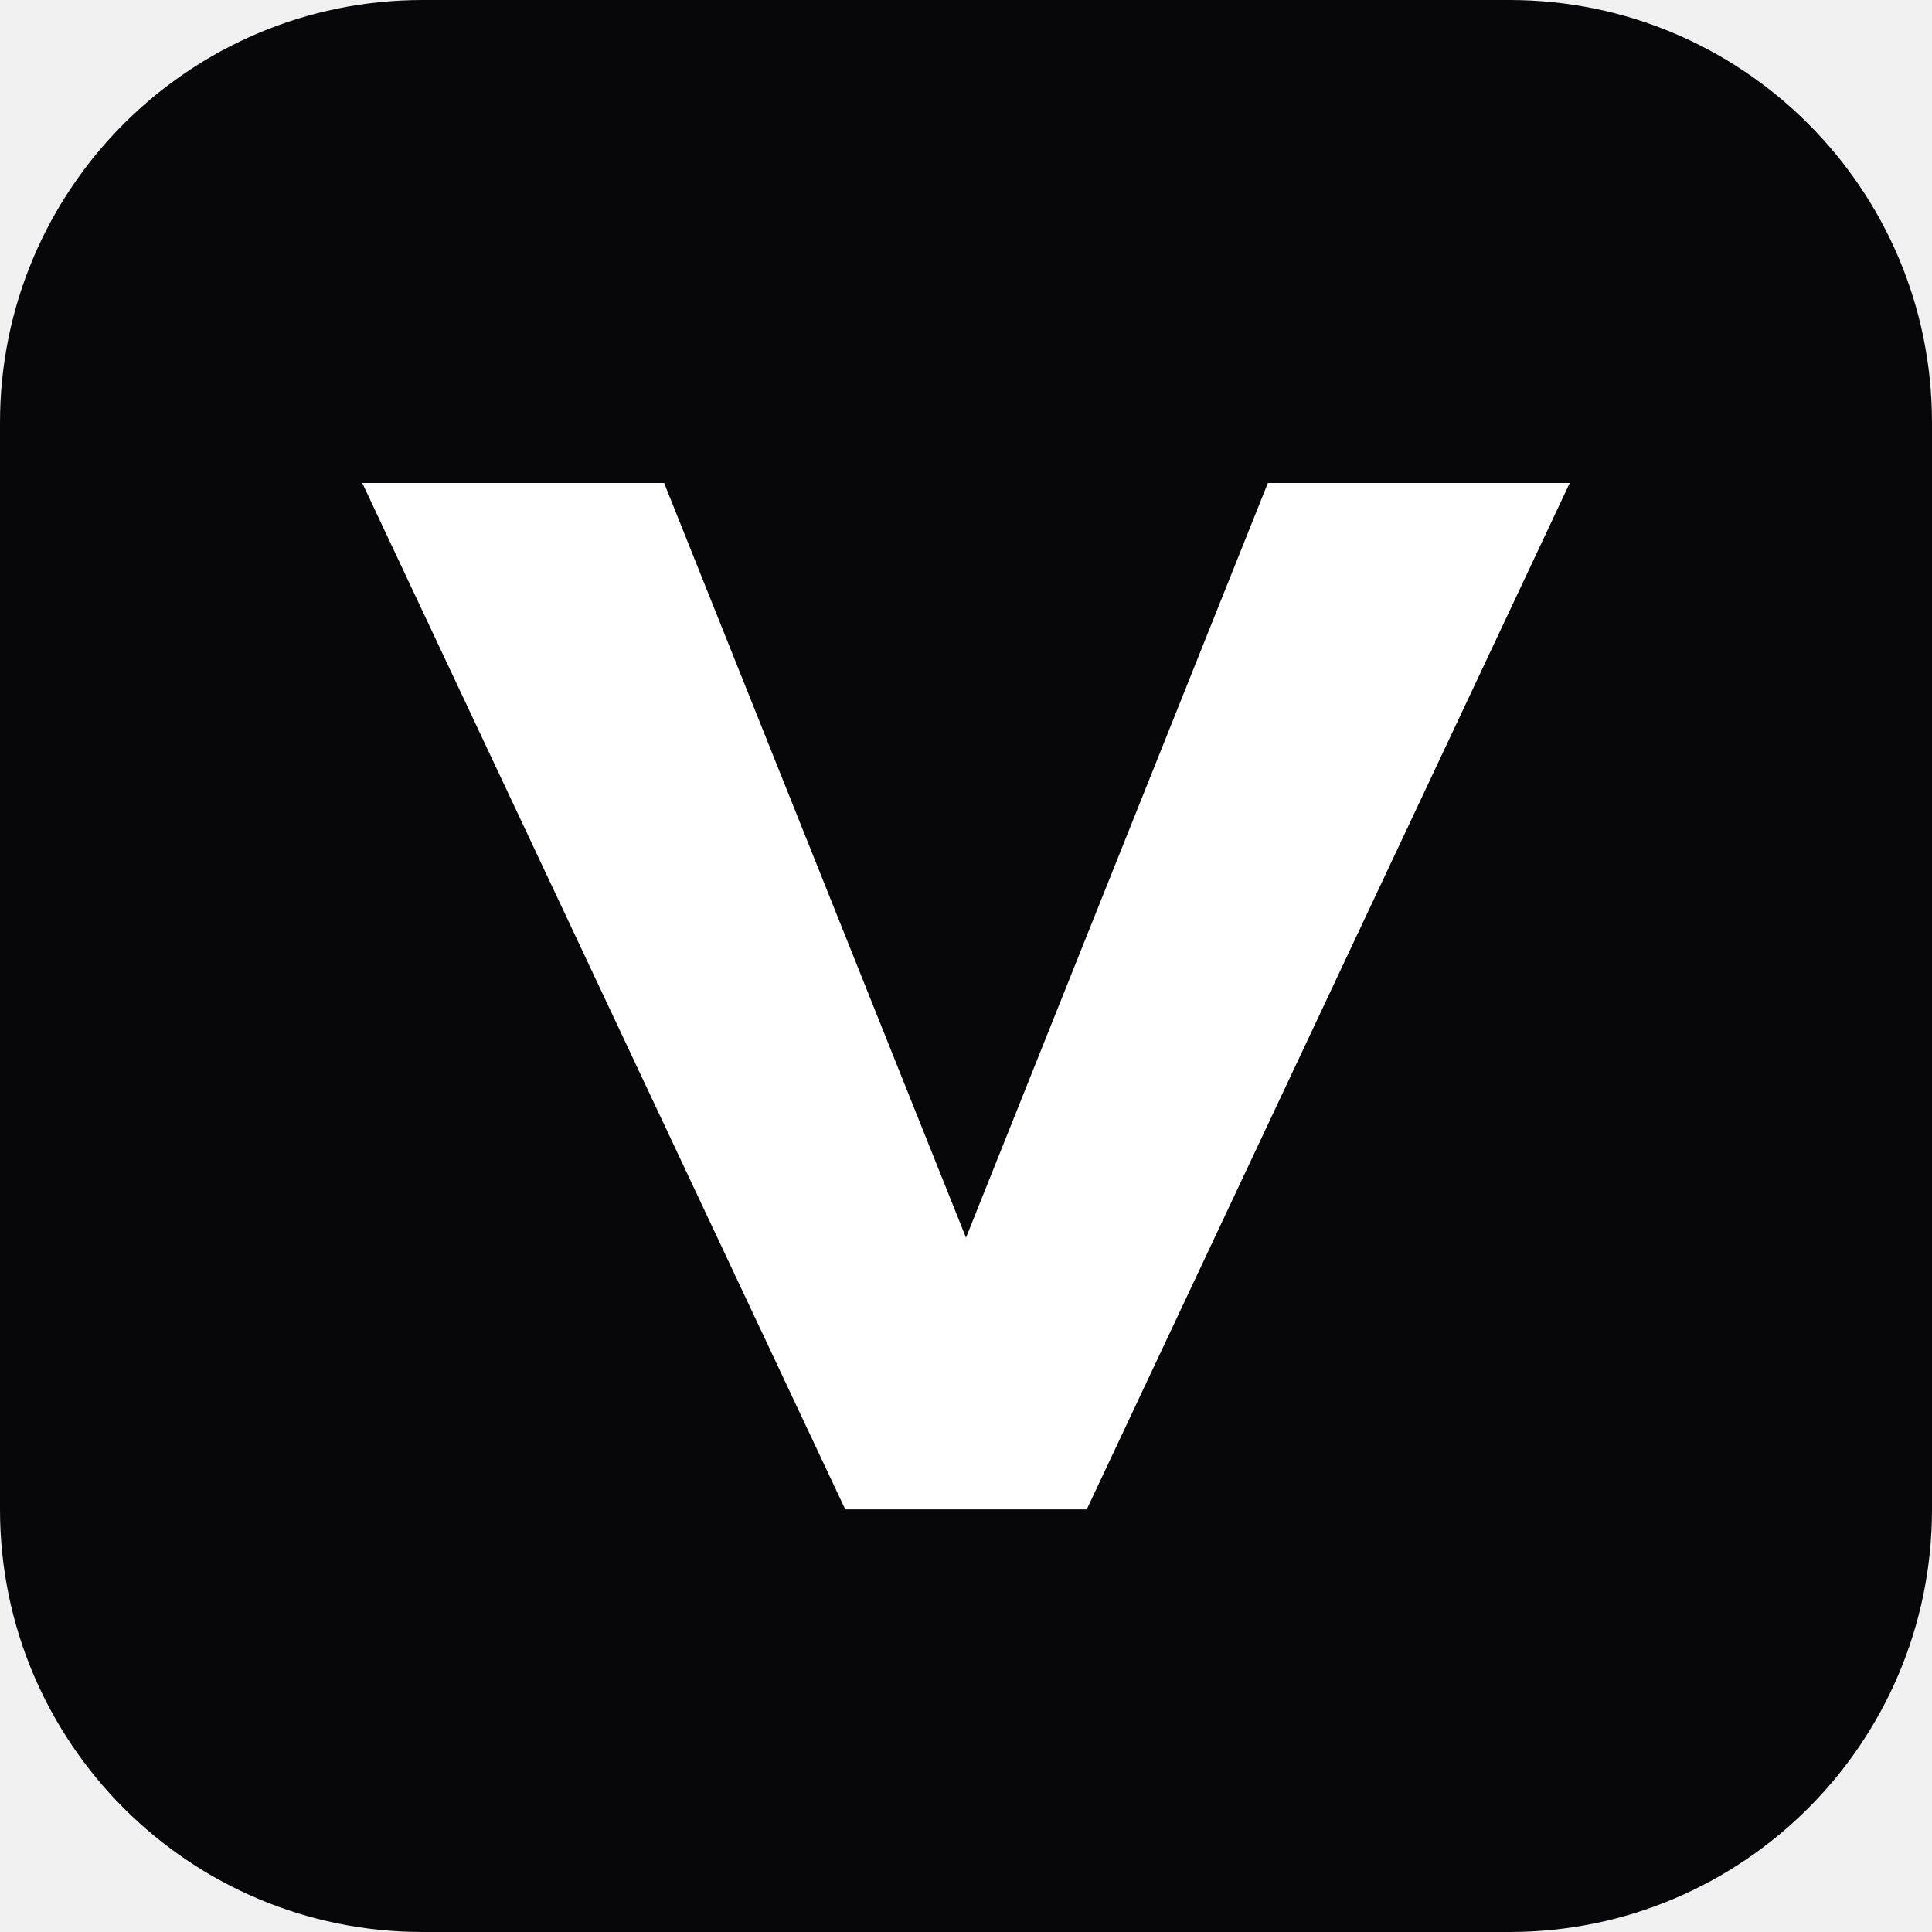
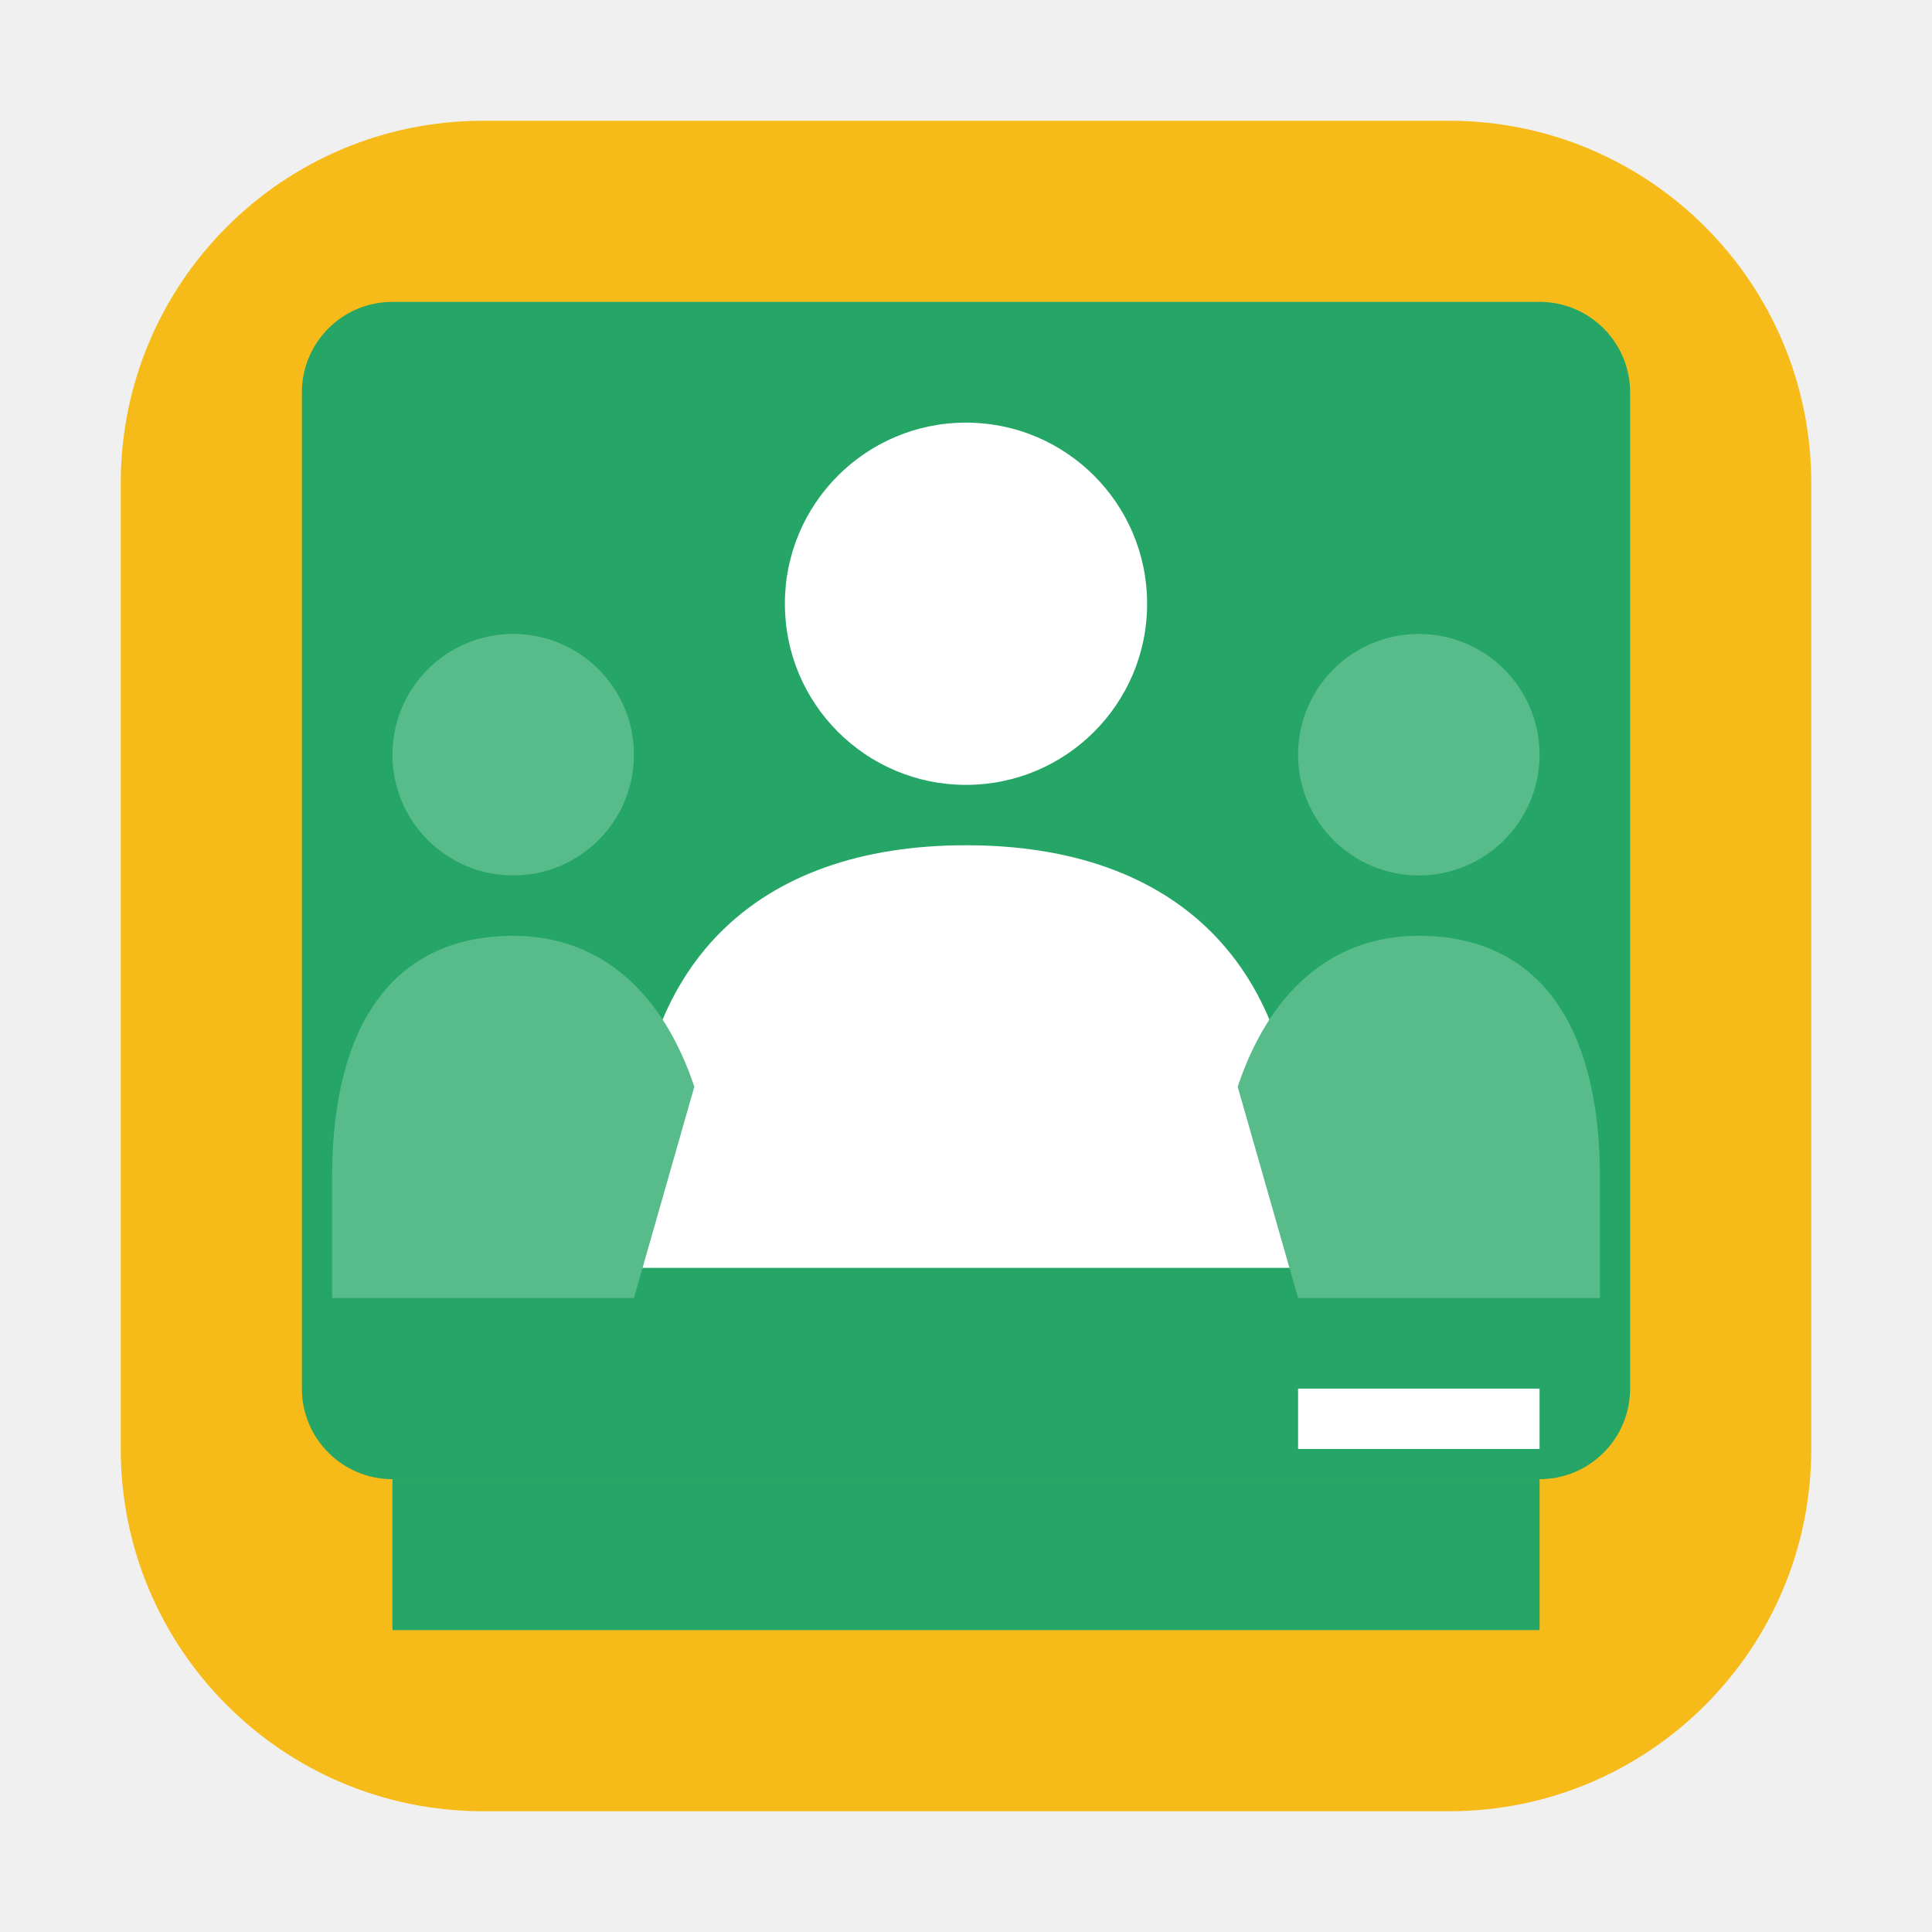
<svg xmlns="http://www.w3.org/2000/svg" viewBox="0 0 64 64">
-   <rect width="64" height="64" rx="14" fill="#07070a" />
-   <path d="M12 16h10l10 25 10-25h10L36 50H28L12 16z" fill="#fff" />
+   <rect x="4" y="4" width="56" height="56" rx="12" fill="#f6bb18" />
+   <rect x="10" y="10" width="44" height="39" rx="3" fill="#25a667" />
+   <circle cx="32" cy="20" r="6" fill="#fff" />
+   <path d="M21 39c0-7 4-11 11-11s11 4 11 11v3H21z" fill="#fff" />
+   <circle cx="17" cy="25" r="4" fill="#57bb8a" />
+   <path d="M11 39c0-5 2-8 6-8 3 0 5 2 6 5l-2 7h-10z" fill="#57bb8a" />
+   <circle cx="47" cy="25" r="4" fill="#57bb8a" />
+   <path d="M41 36c1-3 3-5 6-5 4 0 6 3 6 8v4H43z" fill="#57bb8a" />
+   <path d="M13 49h38v5H13z" fill="#25a667" />
+   <path d="M43 46h8v2h-8z" fill="#fff" />
</svg>
